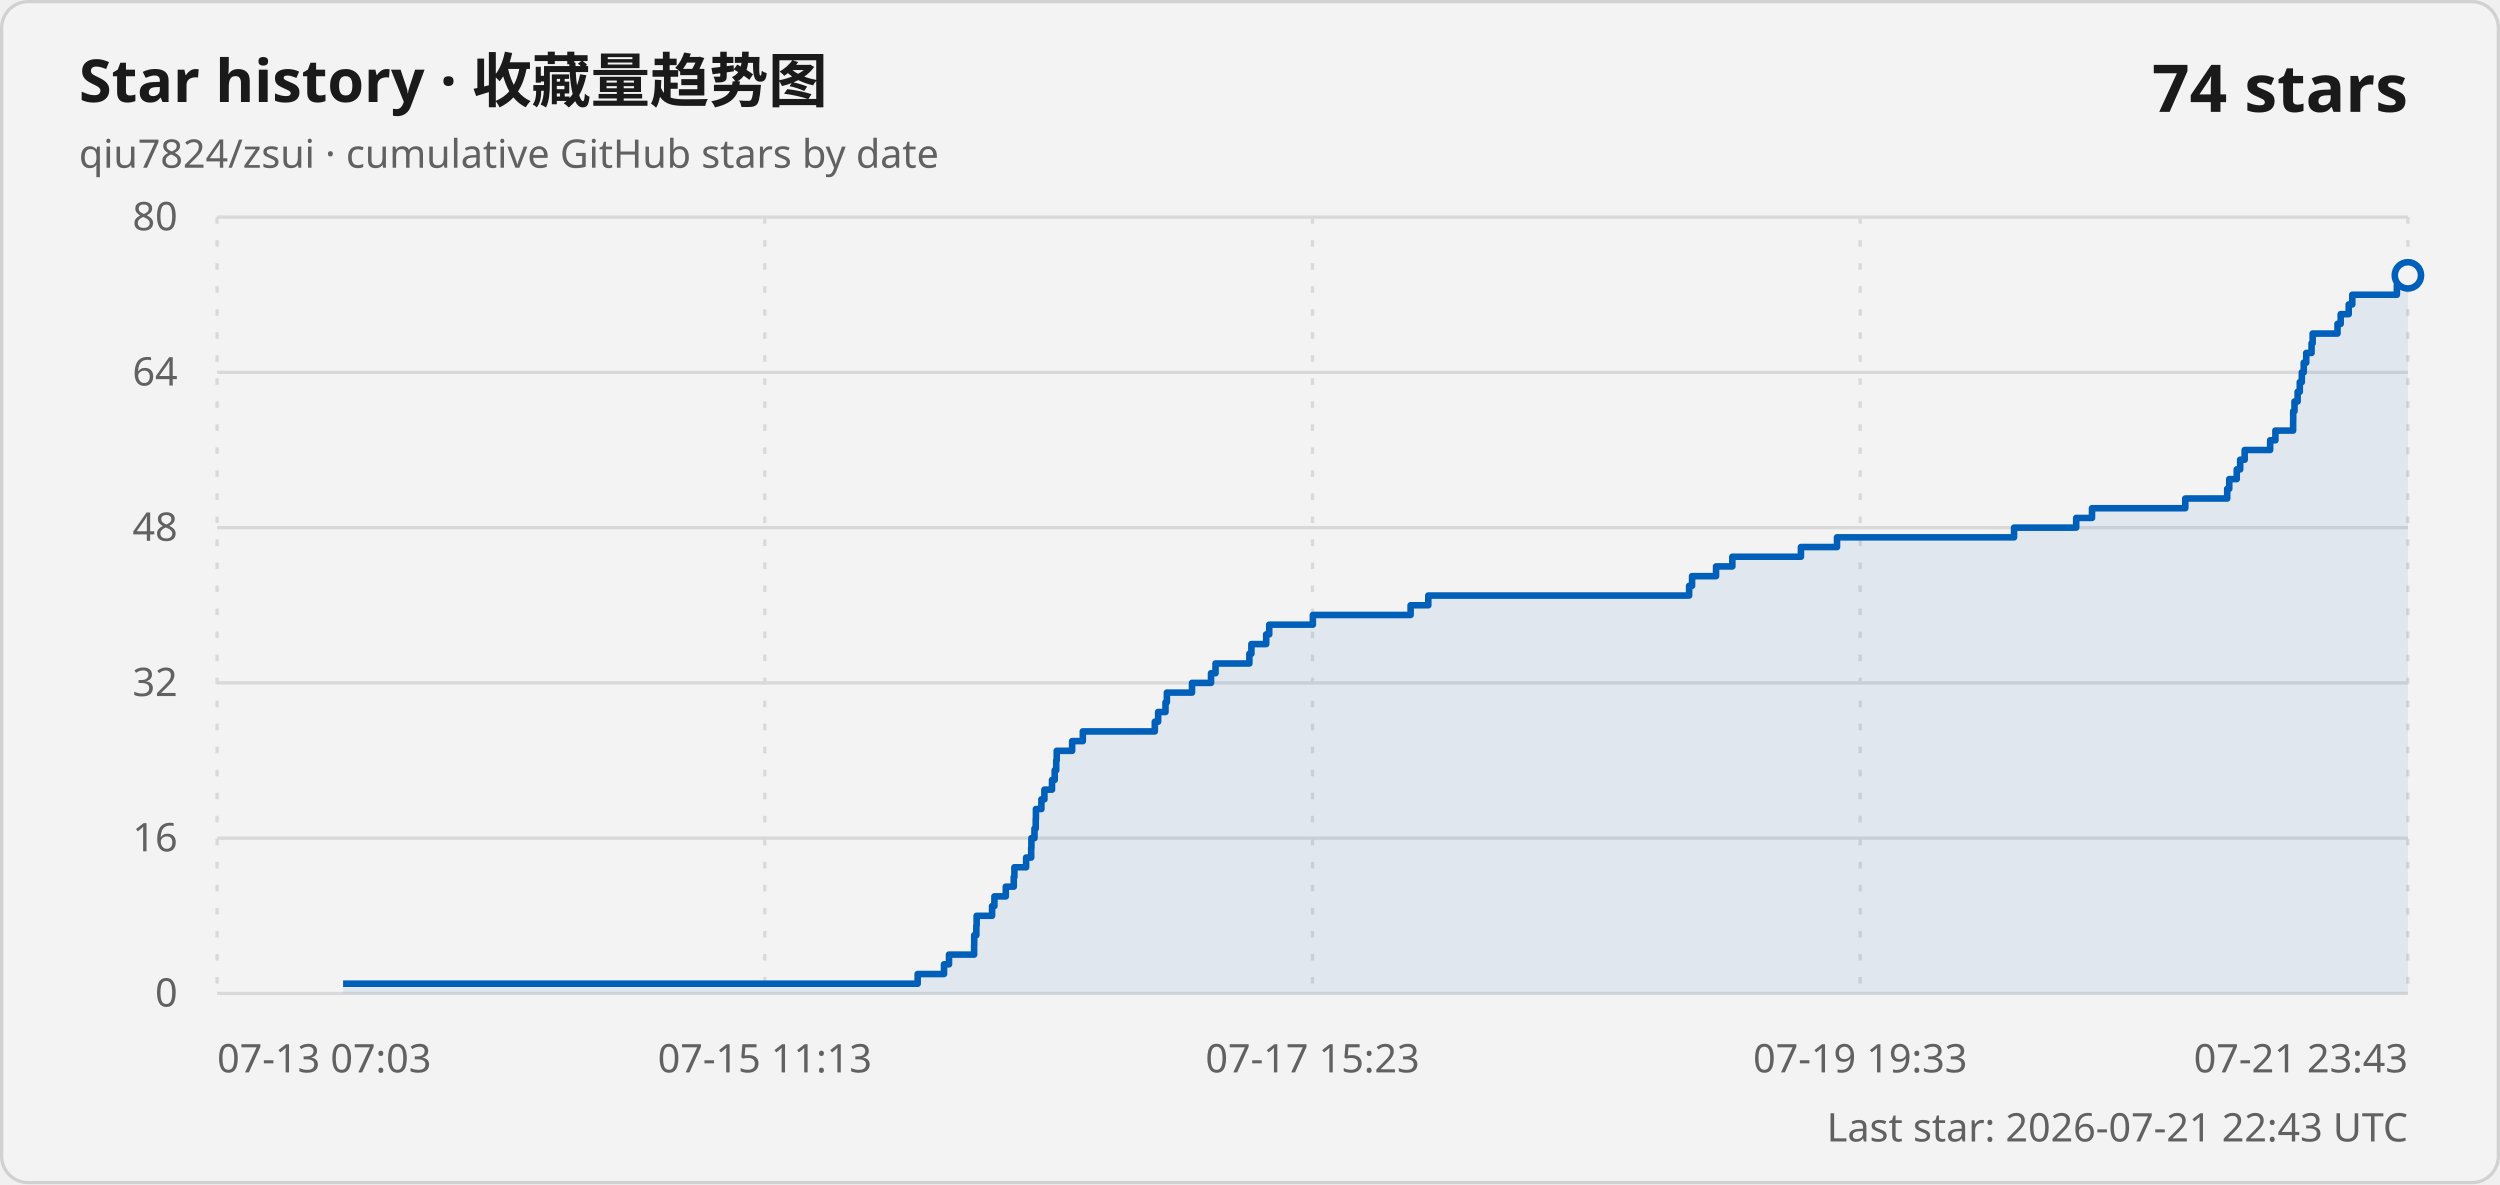
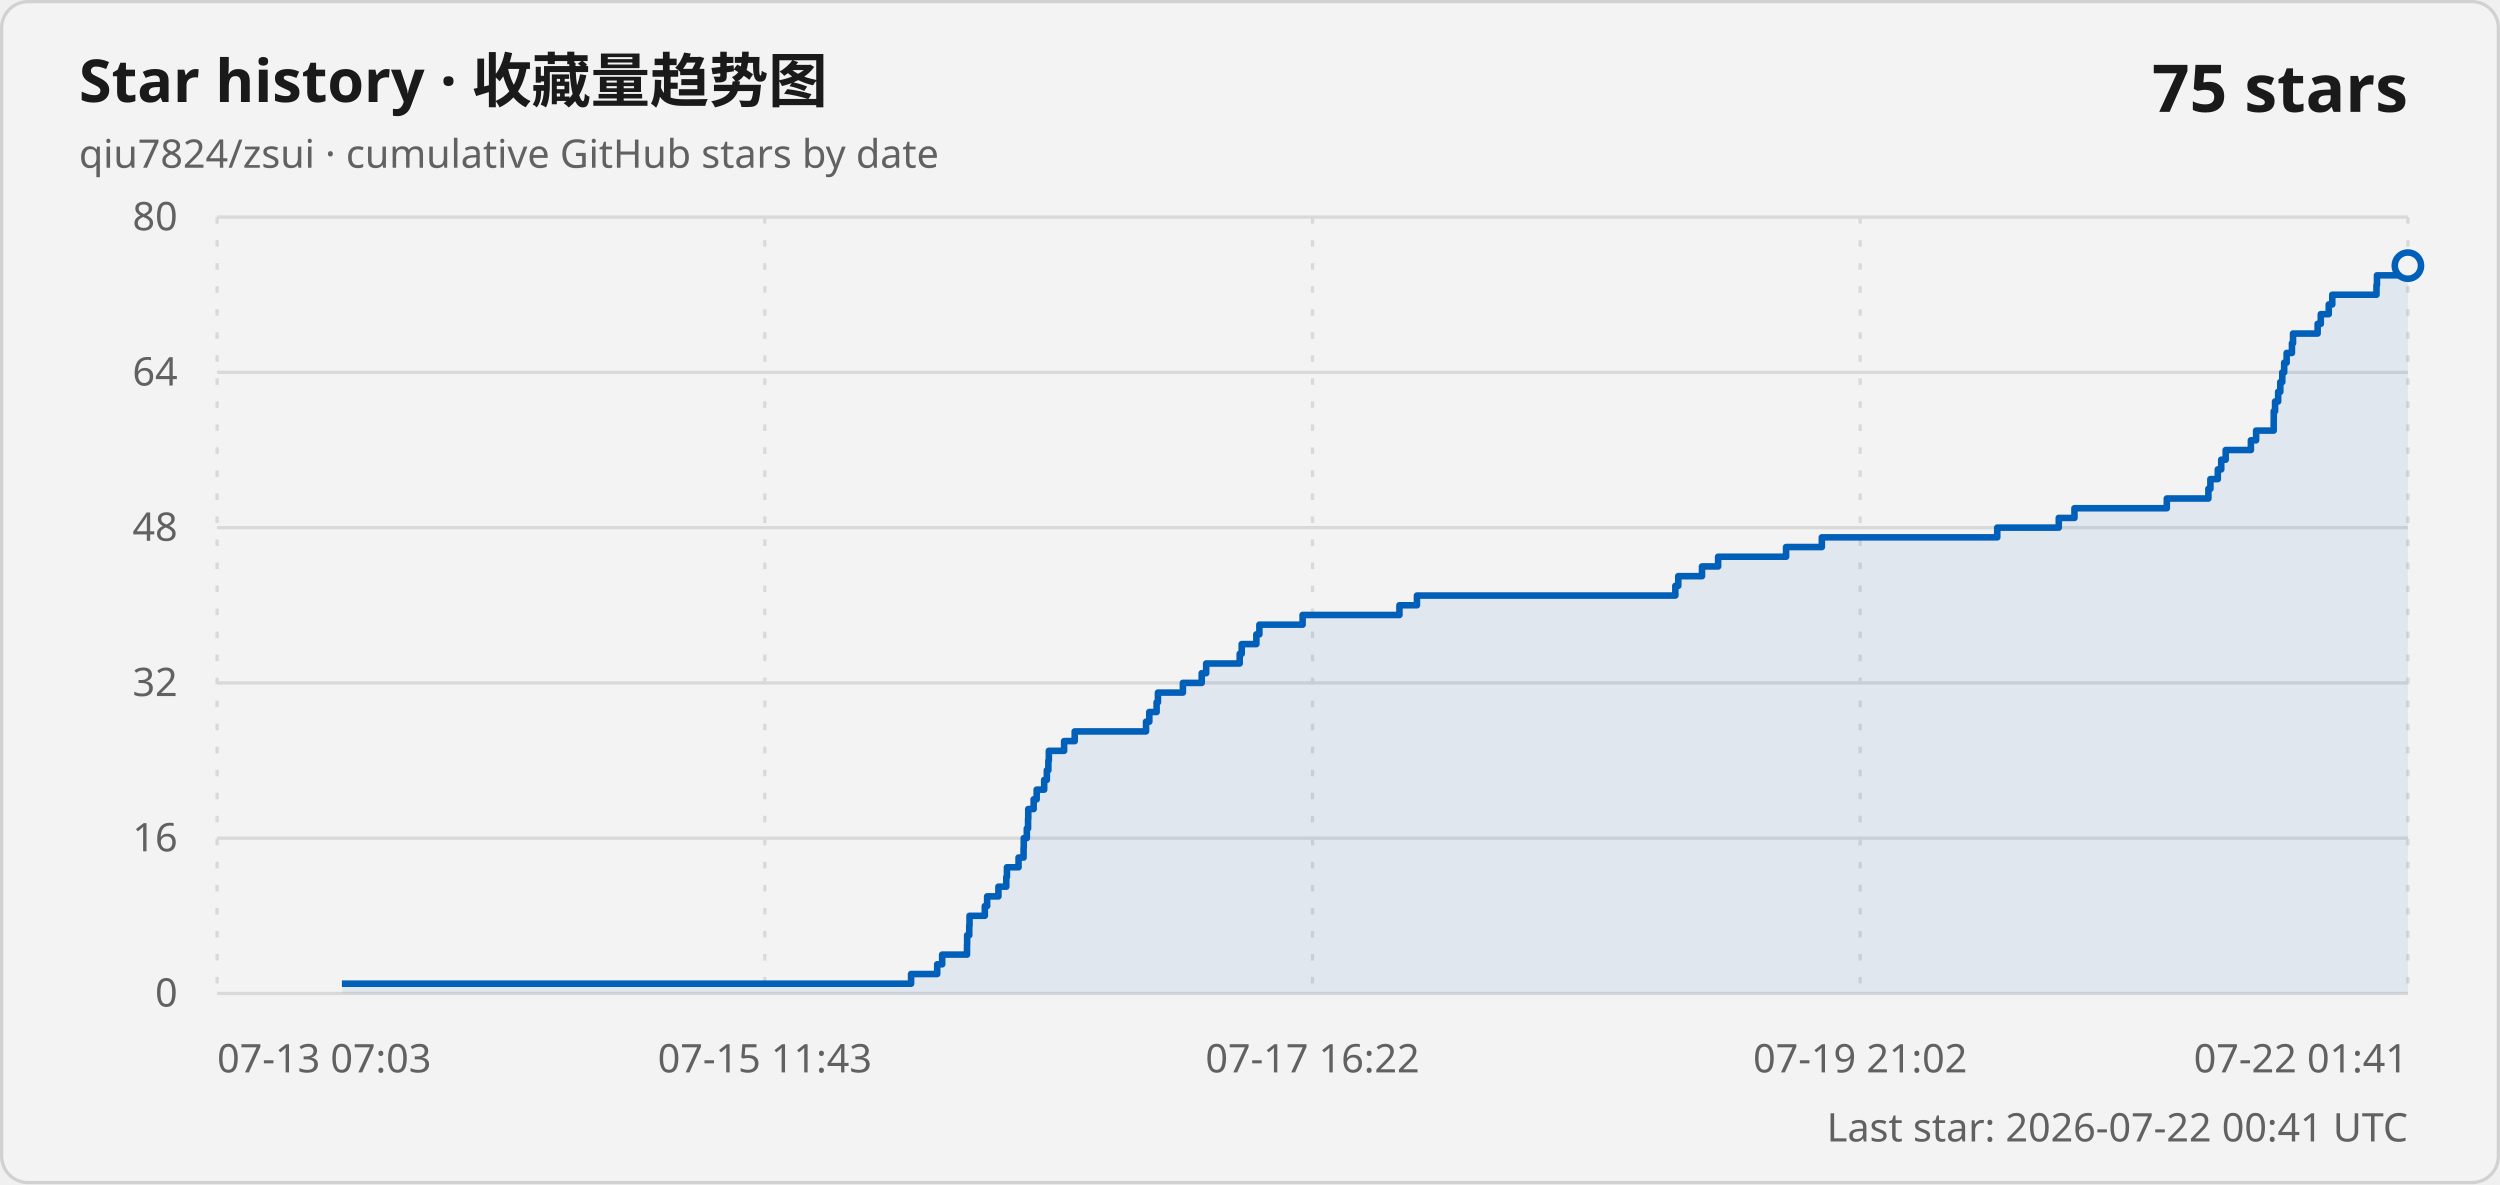
<svg xmlns="http://www.w3.org/2000/svg" width="760" height="360" viewBox="0 0 760 360" role="img" aria-labelledby="title description">
  <style>
    .card { fill: #f3f3f3; stroke: #d1d1d1; }
    .title { fill: #1a1a1a; font: 600 18px "Segoe UI Variable", "Segoe UI", sans-serif; }
    .subtitle, .axis-label, .updated { fill: #616161; font: 400 12px "Segoe UI Variable", "Segoe UI", sans-serif; }
    .count { fill: #1a1a1a; font: 600 20px "Segoe UI Variable", "Segoe UI", sans-serif; }
    .grid { stroke: #d9d9d9; stroke-width: 1; }
    .vertical { stroke-dasharray: 2 5; }
    .line { fill: none; stroke: #005fb8; stroke-width: 2; stroke-linejoin: round; }
    .area { fill: #005fb8; fill-opacity: .08; }
    .point { fill: #f3f3f3; stroke: #005fb8; stroke-width: 2; }
    @media (prefers-color-scheme: dark) {
      .card { fill: #202020; stroke: #3b3b3b; }
      .title, .count { fill: #ffffff; }
      .subtitle, .axis-label, .updated { fill: #c5c5c5; }
      .grid { stroke: #3b3b3b; }
      .line { stroke: #60cdff; }
      .area { fill: #60cdff; }
      .point { fill: #202020; stroke: #60cdff; }
    }
  </style>
  <rect class="card" x=".5" y=".5" width="759" height="359" rx="8" />
  <text class="title" x="24" y="31">Star history · 收藏量趋势图</text>
  <text class="subtitle" x="24" y="51">qiu7824/zsui · cumulative GitHub stars by date</text>
-   <text class="count" x="732" y="34" text-anchor="end">74 stars</text>
+   <text class="count" x="732" y="34" text-anchor="end">75 stars</text>
  <line class="grid" x1="66" y1="302" x2="732" y2="302" />
  <text class="axis-label" x="54" y="306" text-anchor="end">0</text>
  <line class="grid" x1="66" y1="254.8" x2="732" y2="254.8" />
  <text class="axis-label" x="54" y="258.8" text-anchor="end">16</text>
  <line class="grid" x1="66" y1="207.6" x2="732" y2="207.6" />
  <text class="axis-label" x="54" y="211.6" text-anchor="end">32</text>
  <line class="grid" x1="66" y1="160.4" x2="732" y2="160.4" />
  <text class="axis-label" x="54" y="164.4" text-anchor="end">48</text>
  <line class="grid" x1="66" y1="113.2" x2="732" y2="113.2" />
  <text class="axis-label" x="54" y="117.2" text-anchor="end">64</text>
  <line class="grid" x1="66" y1="66" x2="732" y2="66" />
  <text class="axis-label" x="54" y="70" text-anchor="end">80</text>
  <line class="grid vertical" x1="66" y1="66" x2="66" y2="302" />
  <text class="axis-label" x="66" y="326" text-anchor="start">07-13 07:03</text>
  <line class="grid vertical" x1="232.5" y1="66" x2="232.5" y2="302" />
-   <text class="axis-label" x="232.5" y="326" text-anchor="middle">07-15 11:13</text>
+   <text class="axis-label" x="232.5" y="326" text-anchor="middle">07-15 11:43</text>
  <line class="grid vertical" x1="399" y1="66" x2="399" y2="302" />
-   <text class="axis-label" x="399" y="326" text-anchor="middle">07-17 15:23</text>
+   <text class="axis-label" x="399" y="326" text-anchor="middle">07-17 16:22</text>
  <line class="grid vertical" x1="565.5" y1="66" x2="565.5" y2="302" />
-   <text class="axis-label" x="565.5" y="326" text-anchor="middle">07-19 19:33</text>
+   <text class="axis-label" x="565.5" y="326" text-anchor="middle">07-19 21:02</text>
  <line class="grid vertical" x1="732" y1="66" x2="732" y2="302" />
-   <text class="axis-label" x="732" y="326" text-anchor="end">07-21 23:43</text>
-   <path class="area" d="M 104.3 302 L 104.3 299.05 L 278.97 299.05 L 278.97 296.1 L 286.98 296.1 L 286.98 293.15 L 288.5 293.15 L 288.5 290.2 L 296.13 290.2 L 296.13 287.25 L 296.16 287.25 L 296.16 284.3 L 296.81 284.3 L 296.81 281.35 L 296.9 281.35 L 296.9 278.4 L 301.59 278.4 L 301.59 275.45 L 302.3 275.45 L 302.3 272.5 L 305.76 272.5 L 305.76 269.55 L 308.18 269.55 L 308.18 266.6 L 308.38 266.6 L 308.38 263.65 L 311.94 263.65 L 311.94 260.7 L 313.48 260.7 L 313.48 257.75 L 313.54 257.75 L 313.54 254.8 L 314.48 254.8 L 314.48 251.85 L 314.86 251.85 L 314.86 248.9 L 314.92 248.9 L 314.92 245.95 L 316.58 245.95 L 316.58 243 L 317.5 243 L 317.5 240.05 L 319.81 240.05 L 319.81 237.1 L 320.63 237.1 L 320.63 234.15 L 321.09 234.15 L 321.09 231.2 L 321.24 231.2 L 321.24 228.25 L 325.93 228.25 L 325.93 225.3 L 329.18 225.3 L 329.18 222.35 L 351.06 222.35 L 351.06 219.4 L 352.07 219.4 L 352.07 216.45 L 354.31 216.45 L 354.31 213.5 L 354.73 213.5 L 354.73 210.55 L 362.37 210.55 L 362.37 207.6 L 368.15 207.6 L 368.15 204.65 L 369.52 204.65 L 369.52 201.7 L 379.81 201.7 L 379.81 198.75 L 380.42 198.75 L 380.42 195.8 L 384.92 195.8 L 384.92 192.85 L 385.84 192.85 L 385.84 189.9 L 399.11 189.9 L 399.11 186.95 L 428.83 186.95 L 428.83 184 L 434.2 184 L 434.2 181.05 L 513.49 181.05 L 513.49 178.1 L 514.39 178.1 L 514.39 175.15 L 521.68 175.15 L 521.68 172.2 L 526.63 172.2 L 526.63 169.25 L 547.48 169.25 L 547.48 166.3 L 558.45 166.3 L 558.45 163.35 L 612.27 163.35 L 612.27 160.4 L 631.16 160.4 L 631.16 157.45 L 635.97 157.45 L 635.97 154.5 L 664.32 154.5 L 664.32 151.55 L 677.07 151.55 L 677.07 148.6 L 677.69 148.6 L 677.69 145.65 L 679.97 145.65 L 679.97 142.7 L 681.01 142.7 L 681.01 139.75 L 682.38 139.75 L 682.38 136.8 L 690.12 136.8 L 690.12 133.85 L 691.72 133.85 L 691.72 130.9 L 697.11 130.9 L 697.11 127.95 L 697.13 127.95 L 697.13 125 L 697.53 125 L 697.53 122.05 L 698.48 122.05 L 698.48 119.1 L 699.14 119.1 L 699.14 116.15 L 699.75 116.15 L 699.75 113.2 L 700.34 113.2 L 700.34 110.25 L 701.09 110.25 L 701.09 107.3 L 702.71 107.3 L 702.71 104.35 L 703.05 104.35 L 703.05 101.4 L 710.6 101.4 L 710.6 98.45 L 711.57 98.45 L 711.57 95.5 L 714.01 95.5 L 714.01 92.55 L 715.09 92.55 L 715.09 89.6 L 728.65 89.6 L 728.65 86.65 L 728.81 86.65 L 728.81 83.7 L 732 83.7 L 732 302 Z" />
-   <path class="line" d="M 104.3 299.05 L 278.97 299.05 L 278.97 296.1 L 286.98 296.1 L 286.98 293.15 L 288.5 293.15 L 288.5 290.2 L 296.13 290.2 L 296.13 287.25 L 296.16 287.25 L 296.16 284.3 L 296.81 284.3 L 296.81 281.35 L 296.9 281.35 L 296.9 278.4 L 301.59 278.4 L 301.59 275.45 L 302.3 275.45 L 302.3 272.5 L 305.76 272.5 L 305.76 269.55 L 308.18 269.55 L 308.18 266.6 L 308.38 266.6 L 308.38 263.65 L 311.94 263.65 L 311.94 260.7 L 313.48 260.7 L 313.48 257.75 L 313.54 257.75 L 313.54 254.8 L 314.48 254.8 L 314.48 251.85 L 314.86 251.85 L 314.86 248.9 L 314.92 248.9 L 314.92 245.95 L 316.58 245.95 L 316.58 243 L 317.5 243 L 317.5 240.05 L 319.81 240.05 L 319.81 237.1 L 320.63 237.1 L 320.63 234.15 L 321.09 234.15 L 321.09 231.2 L 321.24 231.2 L 321.24 228.25 L 325.93 228.25 L 325.93 225.3 L 329.18 225.3 L 329.18 222.35 L 351.06 222.35 L 351.06 219.4 L 352.07 219.4 L 352.07 216.45 L 354.31 216.45 L 354.31 213.5 L 354.73 213.5 L 354.73 210.55 L 362.37 210.55 L 362.37 207.6 L 368.15 207.6 L 368.15 204.65 L 369.52 204.65 L 369.52 201.7 L 379.81 201.7 L 379.81 198.75 L 380.42 198.75 L 380.42 195.8 L 384.92 195.8 L 384.92 192.85 L 385.84 192.85 L 385.84 189.9 L 399.11 189.9 L 399.11 186.95 L 428.83 186.95 L 428.83 184 L 434.2 184 L 434.2 181.05 L 513.49 181.05 L 513.49 178.1 L 514.39 178.1 L 514.39 175.15 L 521.68 175.15 L 521.68 172.2 L 526.63 172.2 L 526.63 169.25 L 547.48 169.25 L 547.48 166.3 L 558.45 166.3 L 558.45 163.35 L 612.27 163.35 L 612.27 160.4 L 631.16 160.4 L 631.16 157.45 L 635.97 157.45 L 635.97 154.5 L 664.32 154.5 L 664.32 151.55 L 677.07 151.55 L 677.07 148.6 L 677.69 148.6 L 677.69 145.65 L 679.97 145.65 L 679.97 142.7 L 681.01 142.7 L 681.01 139.75 L 682.38 139.75 L 682.38 136.8 L 690.12 136.8 L 690.12 133.85 L 691.72 133.85 L 691.72 130.9 L 697.11 130.9 L 697.11 127.95 L 697.13 127.95 L 697.13 125 L 697.53 125 L 697.53 122.05 L 698.48 122.05 L 698.48 119.1 L 699.14 119.1 L 699.14 116.15 L 699.75 116.15 L 699.75 113.2 L 700.34 113.2 L 700.34 110.25 L 701.09 110.25 L 701.09 107.3 L 702.71 107.3 L 702.71 104.35 L 703.05 104.35 L 703.05 101.4 L 710.6 101.4 L 710.6 98.45 L 711.57 98.45 L 711.57 95.5 L 714.01 95.5 L 714.01 92.55 L 715.09 92.55 L 715.09 89.6 L 728.65 89.6 L 728.65 86.65 L 728.81 86.65 L 728.81 83.7 L 732 83.7" />
-   <circle class="point" cx="732" cy="83.7" r="4" />
-   <text class="updated" x="732" y="347" text-anchor="end">Last star: 2026-07-21 22:43 UTC</text>
+   <text class="axis-label" x="732" y="326" text-anchor="end">07-22 01:41</text>
+   <path class="area" d="M 103.94 302 L 103.94 299.05 L 276.97 299.05 L 276.97 296.1 L 284.91 296.1 L 284.91 293.15 L 286.42 293.15 L 286.42 290.2 L 293.97 290.2 L 293.97 287.25 L 294.01 287.25 L 294.01 284.3 L 294.65 284.3 L 294.65 281.35 L 294.74 281.35 L 294.74 278.4 L 299.38 278.4 L 299.38 275.45 L 300.09 275.45 L 300.09 272.5 L 303.52 272.5 L 303.52 269.55 L 305.91 269.55 L 305.91 266.6 L 306.11 266.6 L 306.11 263.65 L 309.64 263.65 L 309.64 260.7 L 311.16 260.7 L 311.16 257.75 L 311.22 257.75 L 311.22 254.8 L 312.15 254.8 L 312.15 251.85 L 312.53 251.85 L 312.53 248.9 L 312.59 248.9 L 312.59 245.95 L 314.23 245.95 L 314.23 243 L 315.15 243 L 315.15 240.05 L 317.43 240.05 L 317.43 237.1 L 318.24 237.1 L 318.24 234.15 L 318.7 234.15 L 318.7 231.2 L 318.85 231.2 L 318.85 228.25 L 323.49 228.25 L 323.49 225.3 L 326.71 225.3 L 326.71 222.35 L 348.39 222.35 L 348.39 219.4 L 349.39 219.4 L 349.39 216.45 L 351.61 216.45 L 351.61 213.5 L 352.02 213.5 L 352.02 210.55 L 359.6 210.55 L 359.6 207.6 L 365.32 207.6 L 365.32 204.65 L 366.68 204.65 L 366.68 201.7 L 376.87 201.7 L 376.87 198.75 L 377.48 198.75 L 377.48 195.8 L 381.93 195.8 L 381.93 192.85 L 382.85 192.85 L 382.85 189.9 L 395.99 189.9 L 395.99 186.95 L 425.43 186.95 L 425.43 184 L 430.75 184 L 430.75 181.05 L 509.3 181.05 L 509.3 178.1 L 510.19 178.1 L 510.19 175.15 L 517.41 175.15 L 517.41 172.2 L 522.31 172.2 L 522.31 169.25 L 542.97 169.25 L 542.97 166.3 L 553.84 166.3 L 553.84 163.35 L 607.16 163.35 L 607.16 160.4 L 625.87 160.4 L 625.87 157.45 L 630.63 157.45 L 630.63 154.5 L 658.71 154.5 L 658.71 151.55 L 671.35 151.55 L 671.35 148.6 L 671.96 148.6 L 671.96 145.65 L 674.21 145.65 L 674.21 142.7 L 675.25 142.7 L 675.25 139.75 L 676.61 139.75 L 676.61 136.8 L 684.27 136.8 L 684.27 133.85 L 685.86 133.85 L 685.86 130.9 L 691.2 130.9 L 691.2 127.95 L 691.22 127.95 L 691.22 125 L 691.62 125 L 691.62 122.05 L 692.56 122.05 L 692.56 119.1 L 693.21 119.1 L 693.21 116.15 L 693.81 116.15 L 693.81 113.2 L 694.39 113.2 L 694.39 110.25 L 695.14 110.25 L 695.14 107.3 L 696.75 107.3 L 696.75 104.35 L 697.08 104.35 L 697.08 101.4 L 704.56 101.4 L 704.56 98.45 L 705.52 98.45 L 705.52 95.5 L 707.94 95.5 L 707.94 92.55 L 709.01 92.55 L 709.01 89.6 L 722.45 89.6 L 722.45 86.65 L 722.6 86.65 L 722.6 83.7 L 728.84 83.7 L 728.84 80.75 L 732 80.75 L 732 302 Z" />
+   <path class="line" d="M 103.94 299.05 L 276.97 299.05 L 276.97 296.1 L 284.91 296.1 L 284.91 293.15 L 286.42 293.15 L 286.42 290.2 L 293.97 290.2 L 293.97 287.25 L 294.01 287.25 L 294.01 284.3 L 294.65 284.3 L 294.65 281.35 L 294.74 281.35 L 294.74 278.4 L 299.38 278.4 L 299.38 275.45 L 300.09 275.45 L 300.09 272.5 L 303.52 272.5 L 303.52 269.55 L 305.91 269.55 L 305.91 266.6 L 306.11 266.6 L 306.11 263.65 L 309.64 263.65 L 309.64 260.7 L 311.16 260.7 L 311.16 257.75 L 311.22 257.75 L 311.22 254.8 L 312.15 254.8 L 312.15 251.85 L 312.53 251.85 L 312.53 248.9 L 312.59 248.9 L 312.59 245.95 L 314.23 245.95 L 314.23 243 L 315.15 243 L 315.15 240.05 L 317.43 240.05 L 317.43 237.1 L 318.24 237.1 L 318.24 234.15 L 318.7 234.15 L 318.7 231.2 L 318.85 231.2 L 318.85 228.25 L 323.49 228.25 L 323.49 225.3 L 326.71 225.3 L 326.71 222.35 L 348.39 222.35 L 348.39 219.4 L 349.39 219.4 L 349.39 216.45 L 351.61 216.45 L 351.61 213.5 L 352.02 213.5 L 352.02 210.55 L 359.6 210.55 L 359.6 207.6 L 365.32 207.6 L 365.32 204.65 L 366.68 204.65 L 366.68 201.7 L 376.87 201.7 L 376.87 198.75 L 377.48 198.75 L 377.48 195.8 L 381.93 195.8 L 381.93 192.85 L 382.85 192.85 L 382.85 189.9 L 395.99 189.9 L 395.99 186.95 L 425.43 186.95 L 425.43 184 L 430.75 184 L 430.75 181.05 L 509.3 181.05 L 509.3 178.1 L 510.19 178.1 L 510.19 175.15 L 517.41 175.15 L 517.41 172.2 L 522.31 172.2 L 522.31 169.25 L 542.97 169.25 L 542.97 166.3 L 553.84 166.3 L 553.84 163.35 L 607.16 163.35 L 607.16 160.4 L 625.87 160.4 L 625.87 157.45 L 630.63 157.45 L 630.63 154.5 L 658.71 154.5 L 658.71 151.55 L 671.35 151.55 L 671.35 148.6 L 671.96 148.6 L 671.96 145.65 L 674.21 145.65 L 674.21 142.7 L 675.25 142.7 L 675.25 139.75 L 676.61 139.75 L 676.61 136.8 L 684.27 136.8 L 684.27 133.85 L 685.86 133.85 L 685.86 130.9 L 691.2 130.9 L 691.2 127.95 L 691.22 127.95 L 691.22 125 L 691.62 125 L 691.62 122.05 L 692.56 122.05 L 692.56 119.1 L 693.21 119.1 L 693.21 116.15 L 693.81 116.15 L 693.81 113.2 L 694.39 113.2 L 694.39 110.25 L 695.14 110.25 L 695.14 107.3 L 696.75 107.3 L 696.75 104.35 L 697.08 104.35 L 697.08 101.4 L 704.56 101.4 L 704.56 98.45 L 705.52 98.45 L 705.52 95.5 L 707.94 95.5 L 707.94 92.55 L 709.01 92.55 L 709.01 89.6 L 722.45 89.6 L 722.45 86.65 L 722.6 86.65 L 722.6 83.7 L 728.84 83.7 L 728.84 80.75 L 732 80.75" />
+   <circle class="point" cx="732" cy="80.75" r="4" />
+   <text class="updated" x="732" y="347" text-anchor="end">Last star: 2026-07-22 00:41 UTC</text>
</svg>
